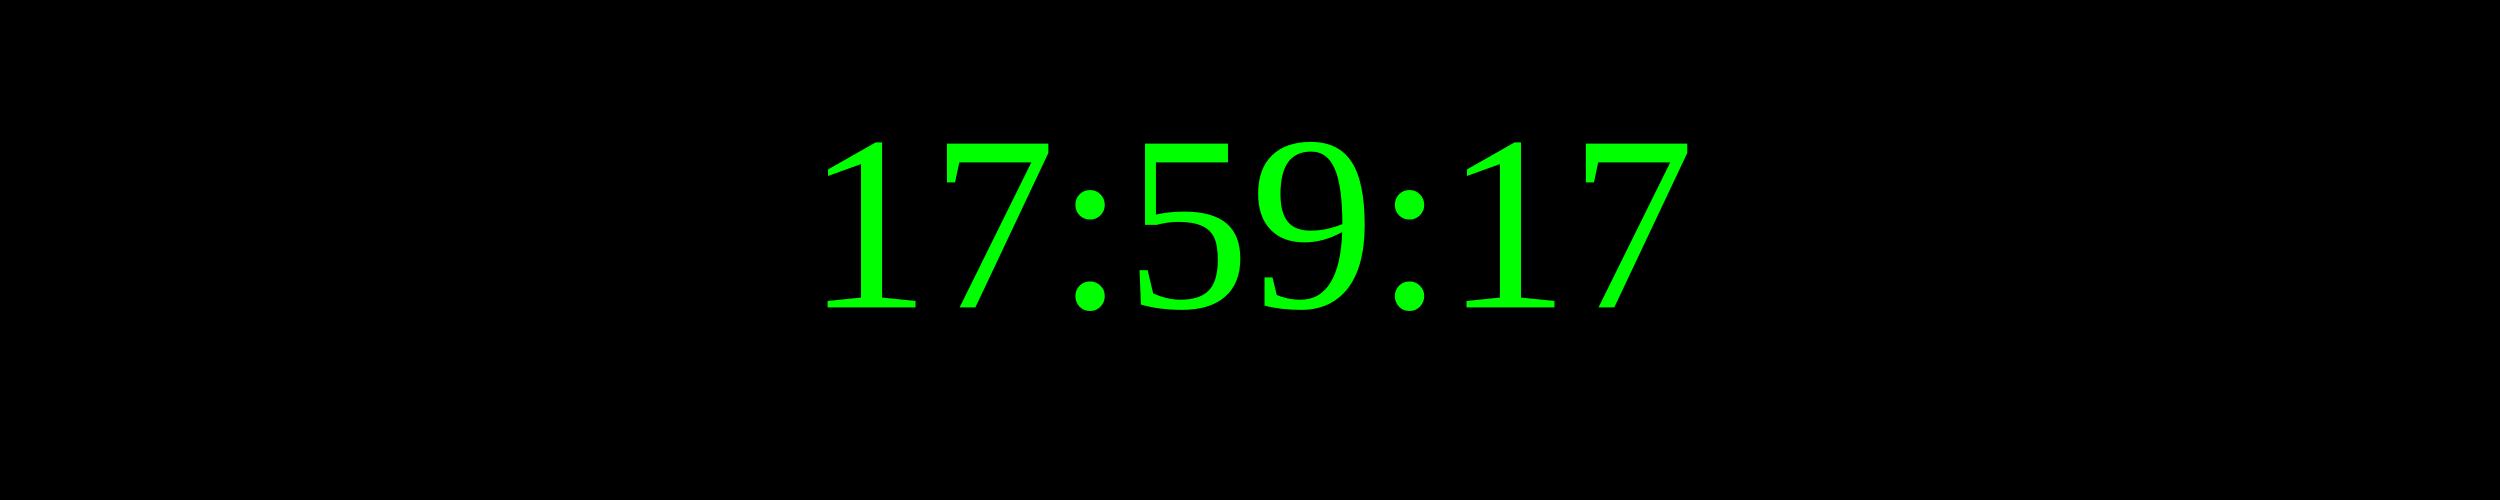
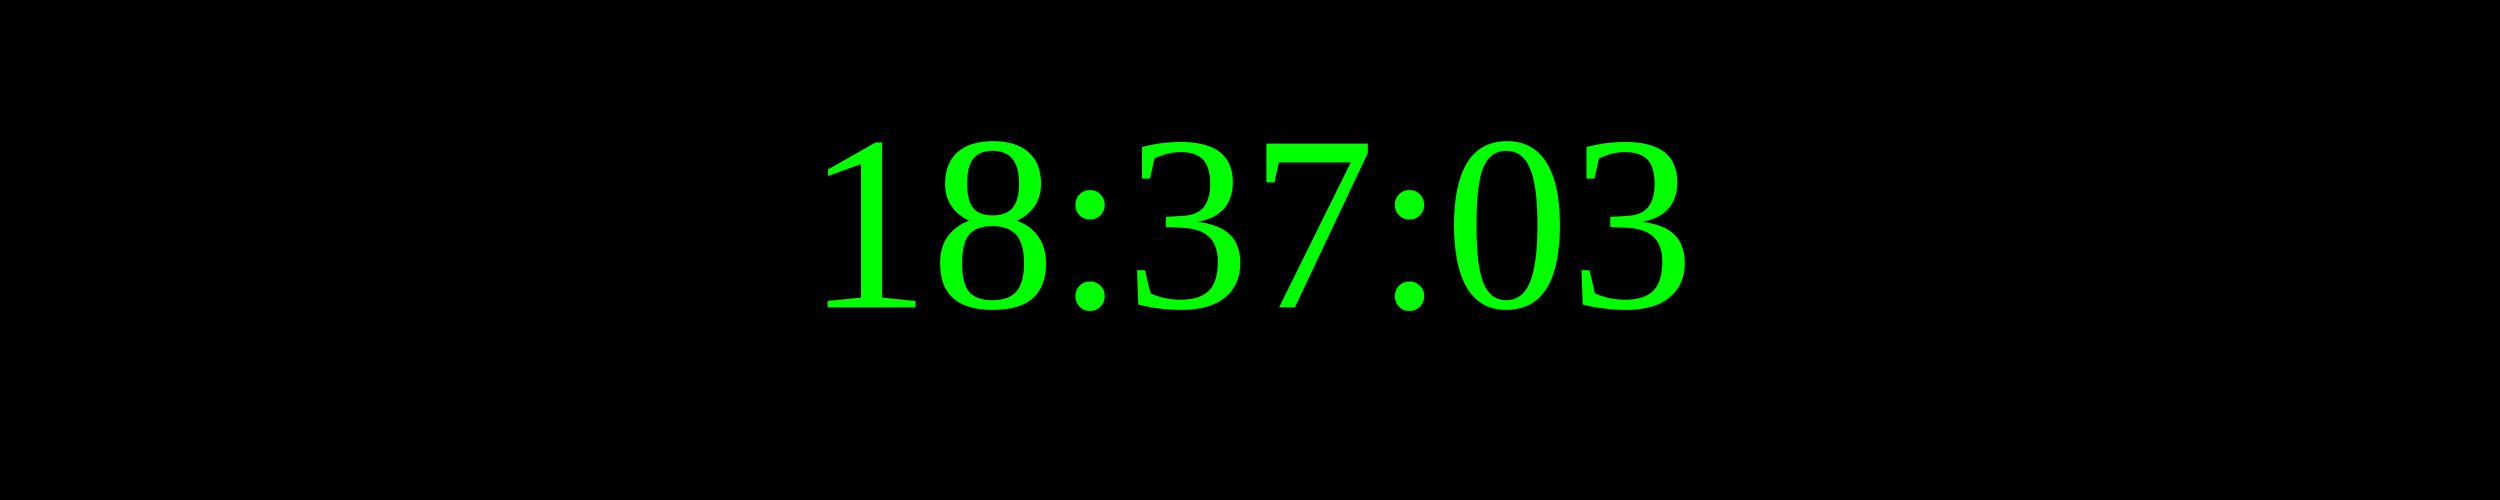
<svg xmlns="http://www.w3.org/2000/svg" width="250" height="50">
  <rect width="100%" height="100%" fill="black" />
  <text x="50%" y="50%" font-size="25" fill="lime" text-anchor="middle" dominant-baseline="middle">
- 17:59:17
+ 18:37:03
</text>
</svg>
